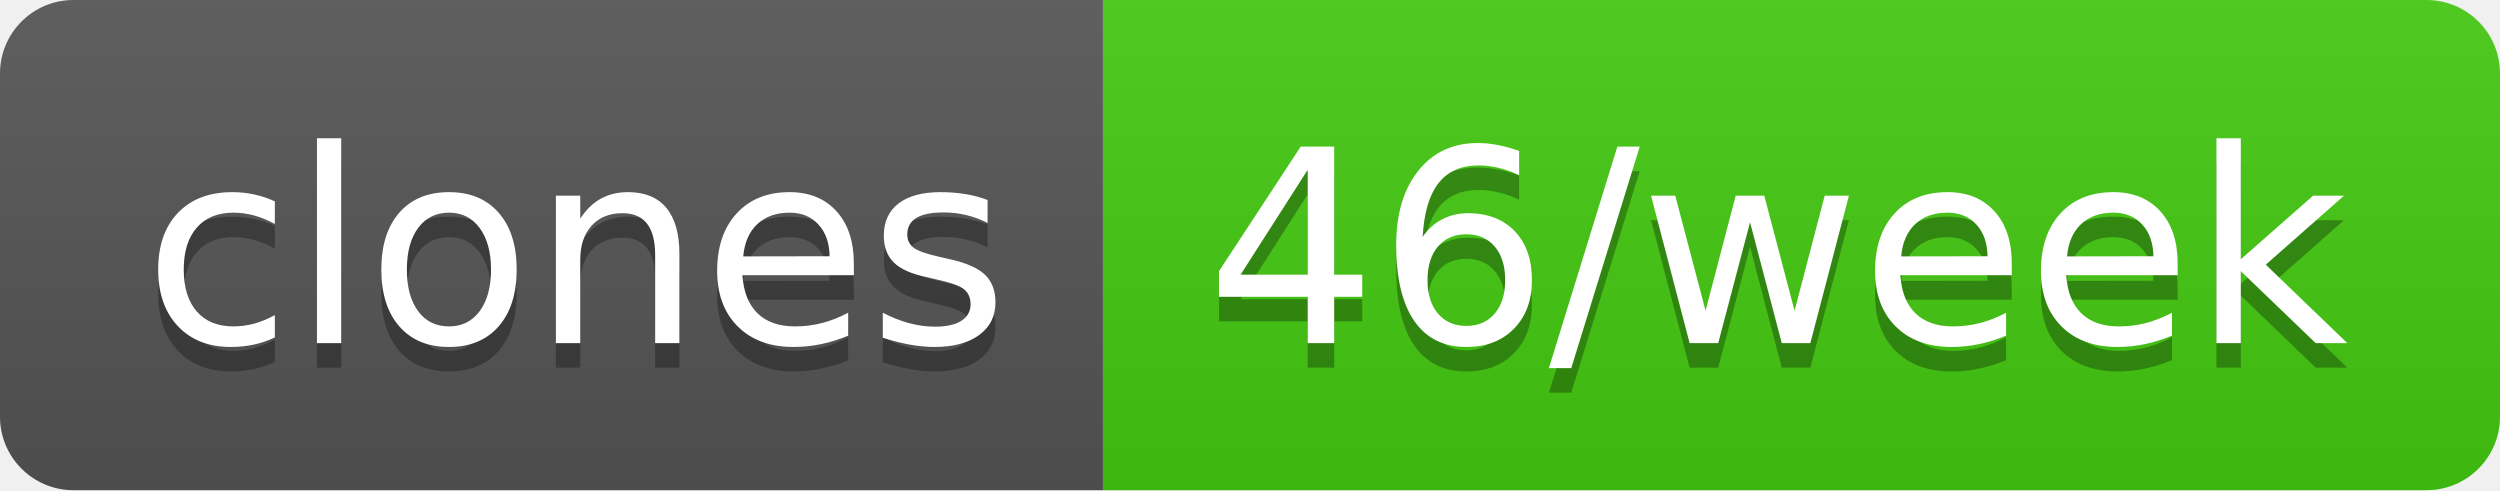
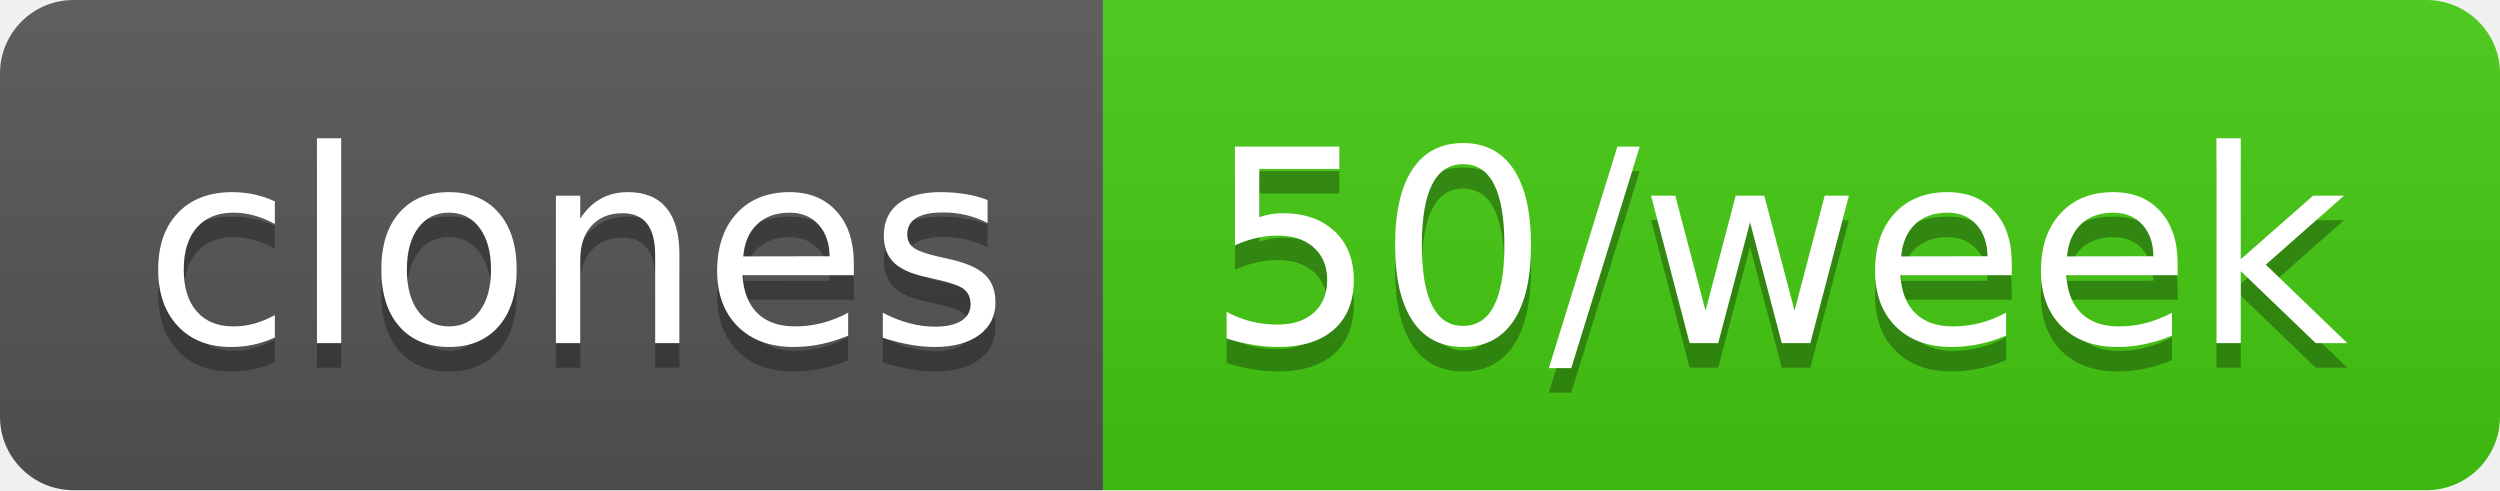
- <svg xmlns="http://www.w3.org/2000/svg" width="102" height="20" role="img" aria-label="clones: 46/week">
+ <svg xmlns="http://www.w3.org/2000/svg" width="102" height="20" role="img" aria-label="clones: 50/week">
  <linearGradient id="s" x2="0" y2="100%">
    <stop offset="0" stop-color="#bbb" stop-opacity=".1" />
    <stop offset="1" stop-opacity=".1" />
  </linearGradient>
  <clipPath id="r">
    <rect width="102" height="20" rx="3" fill="#fff" />
  </clipPath>
  <g clip-path="url(#r)">
    <rect width="45" height="20" fill="#555" />
    <rect x="45" width="57" height="20" fill="#4c1" />
    <rect width="102" height="20" fill="url(#s)" />
  </g>
  <g fill="#fff" text-anchor="middle" font-family="Verdana,Geneva,DejaVu Sans,sans-serif" text-rendering="geometricPrecision" font-size="110">
    <text aria-hidden="true" x="235" y="150" fill="#010101" fill-opacity=".3" transform="scale(.1)" textLength="350">clones</text>
    <text x="235" y="140" transform="scale(.1)" fill="#fff" textLength="350">clones</text>
-     <text aria-hidden="true" x="725" y="150" fill="#010101" fill-opacity=".3" transform="scale(.1)" textLength="470">46/week</text>
-     <text x="725" y="140" transform="scale(.1)" fill="#fff" textLength="470">46/week</text>
+     <text aria-hidden="true" x="725" y="150" fill="#010101" fill-opacity=".3" transform="scale(.1)" textLength="470">50/week</text>
+     <text x="725" y="140" transform="scale(.1)" fill="#fff" textLength="470">50/week</text>
  </g>
</svg>
